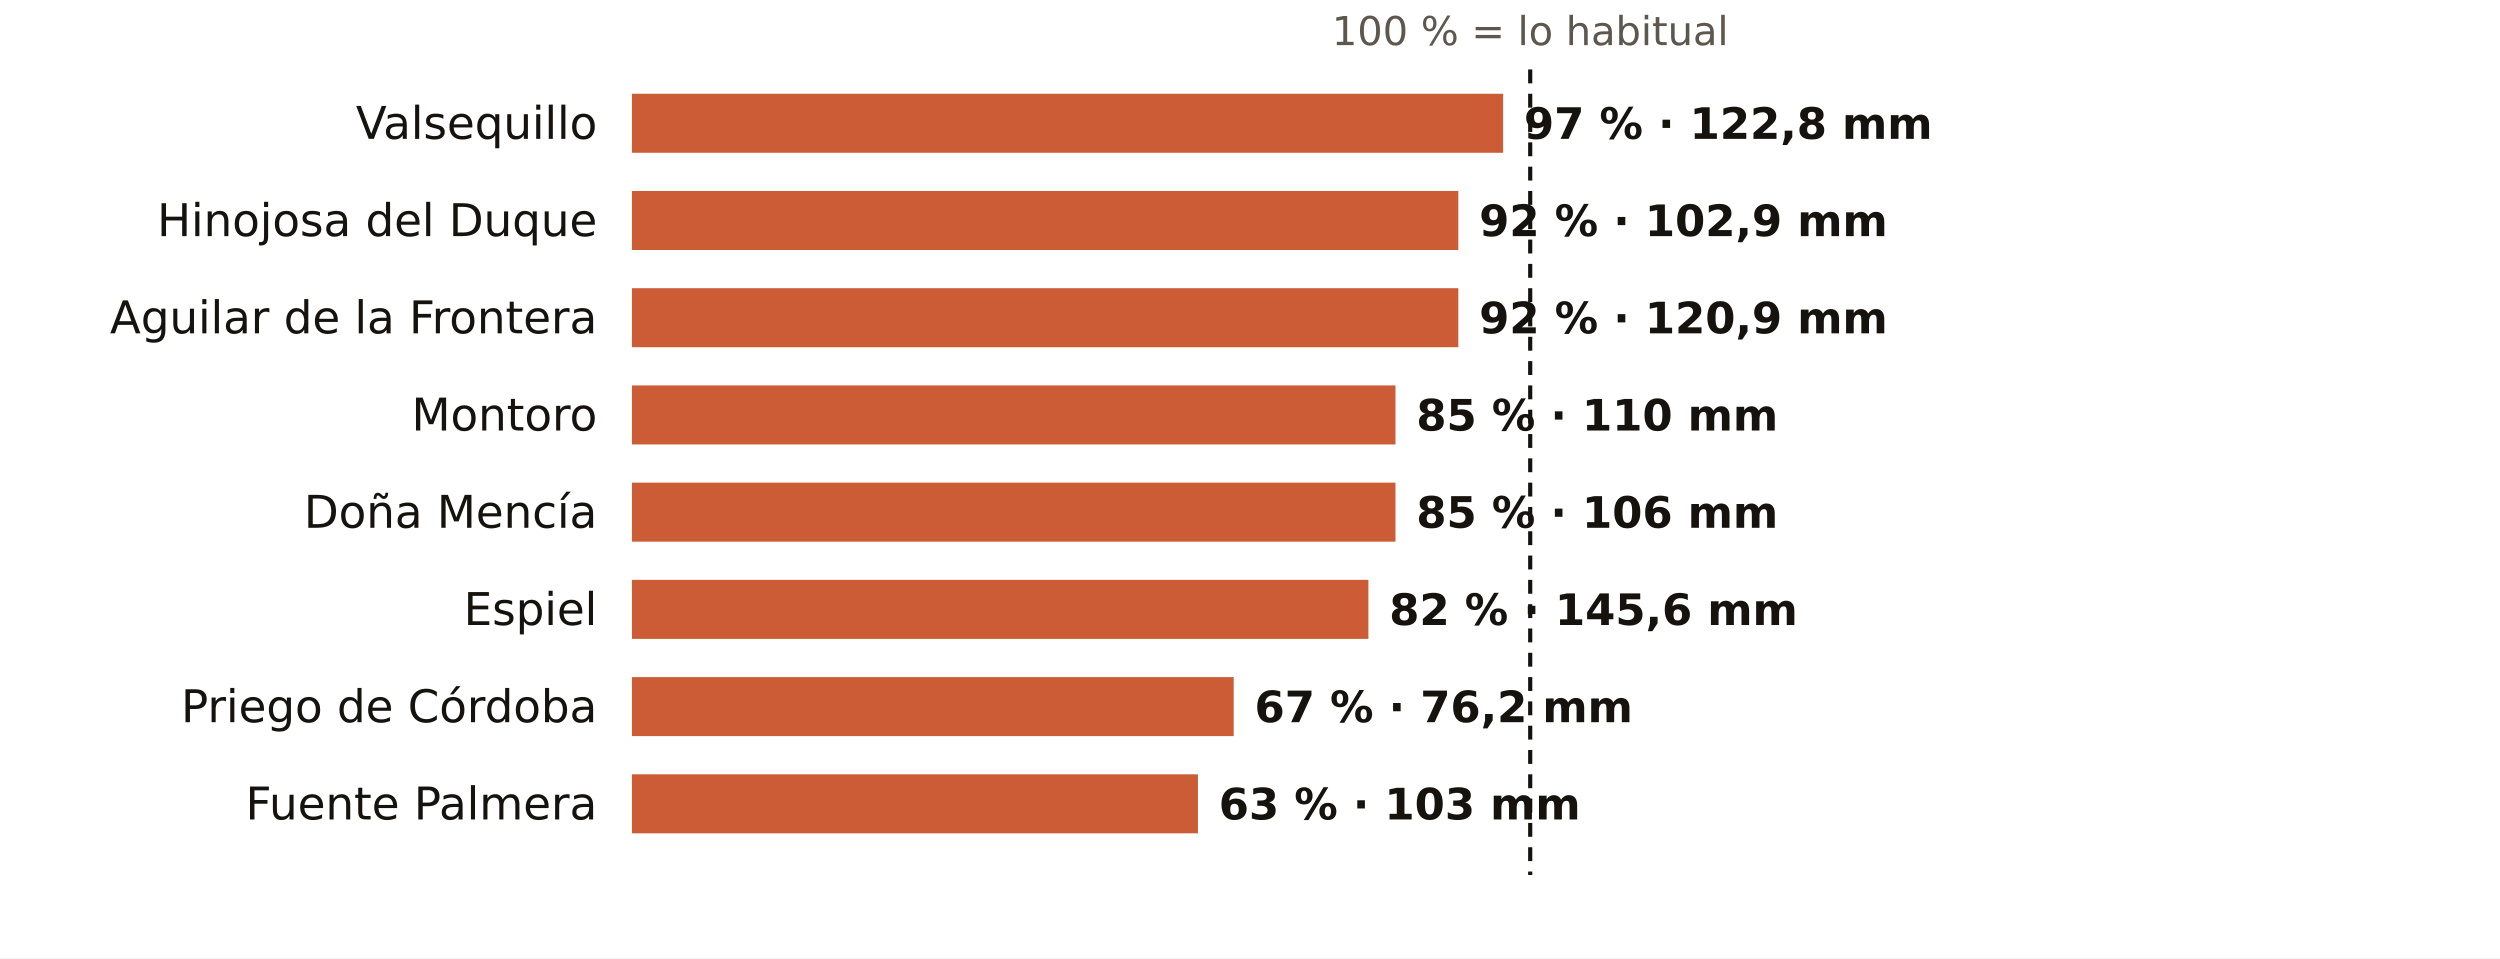
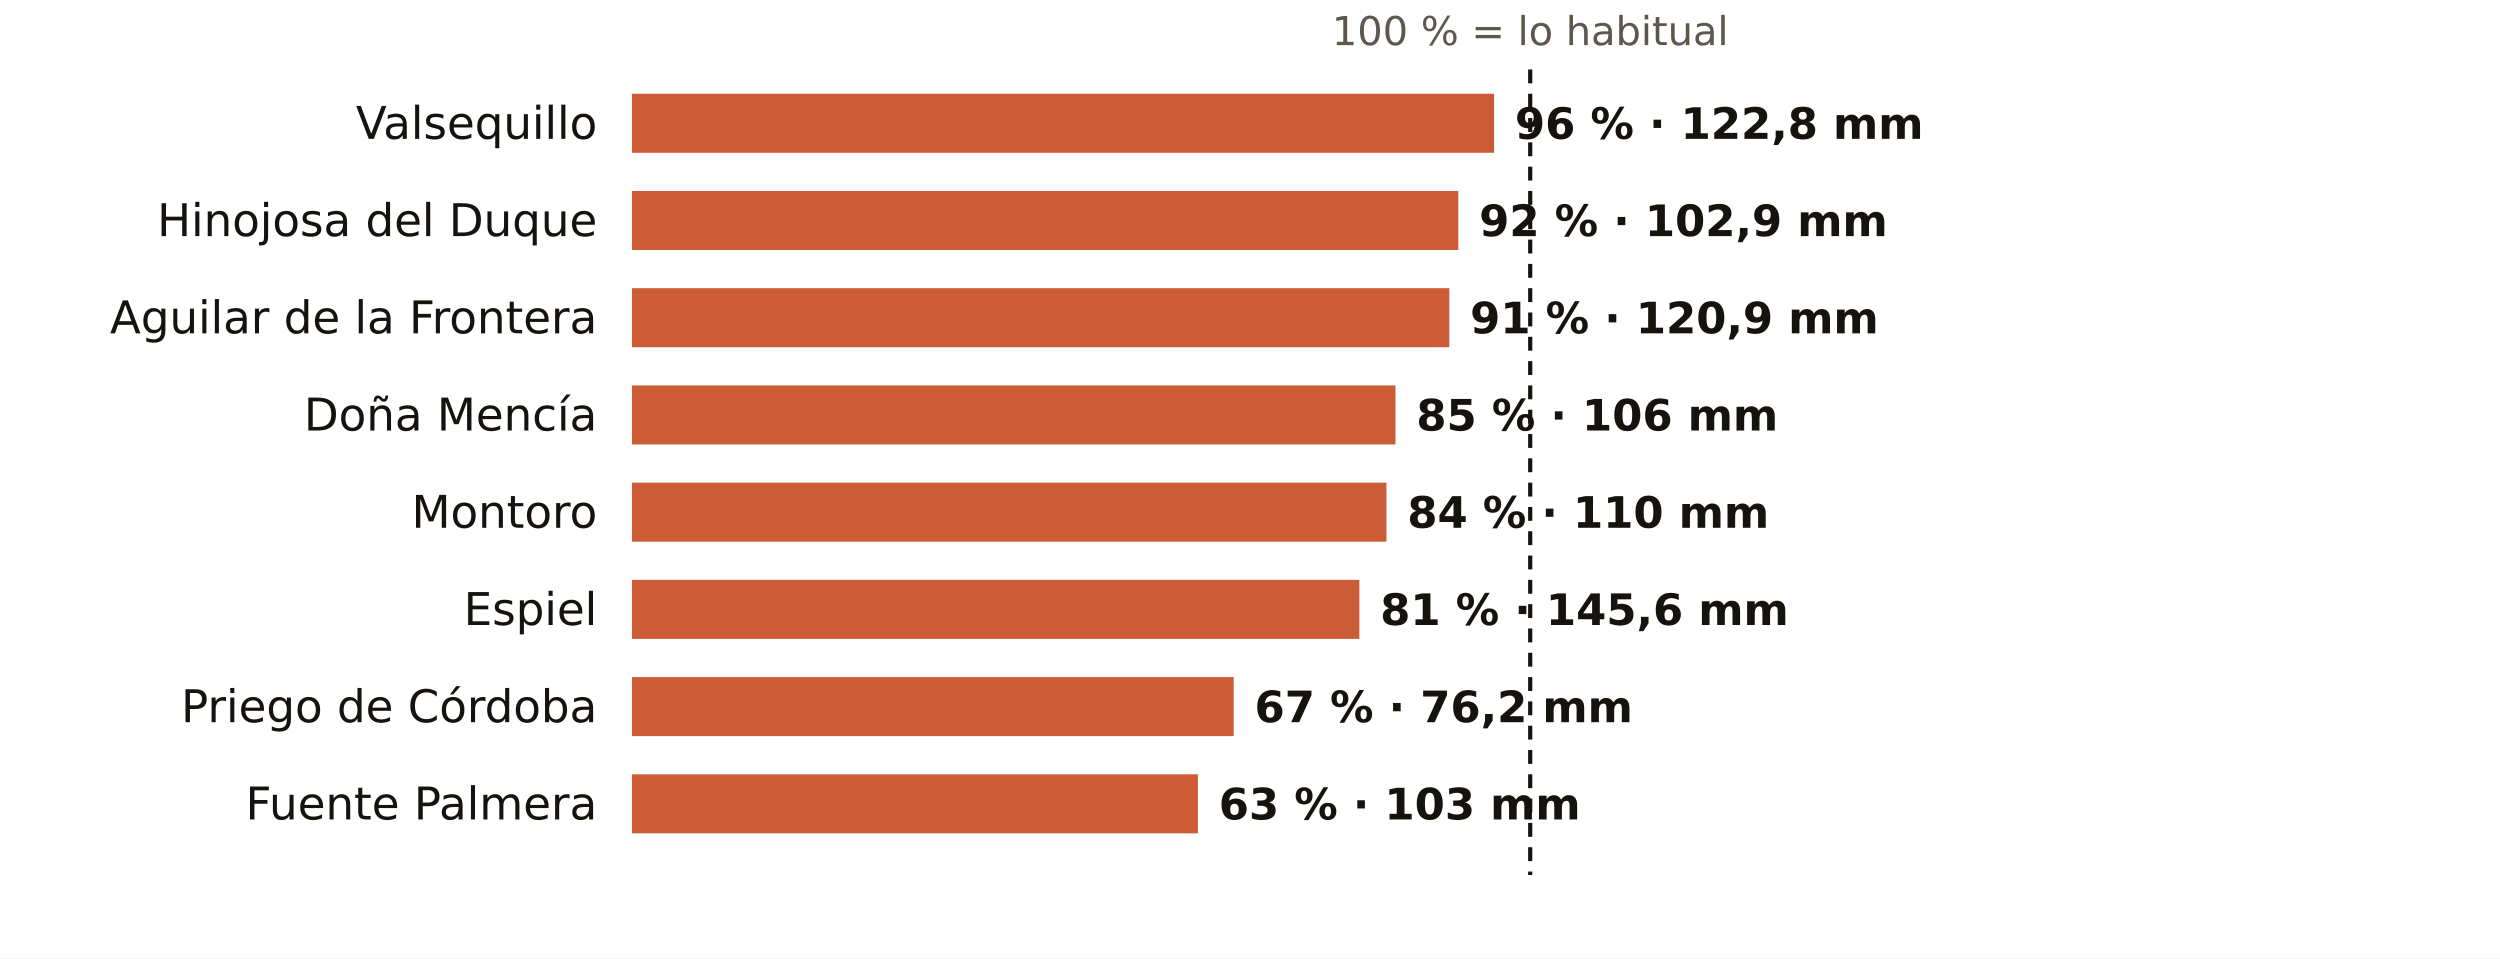
<svg xmlns="http://www.w3.org/2000/svg" viewBox="0 0 720 276" width="720" height="276" role="img" aria-label="El otoño en los pluviómetros de AEMET de Córdoba: % de lo habitual">
  <rect width="720" height="276" fill="#FFFFFF" />
  <text x="440.7" y="13.0" font-size="11.5" fill="#5E574E" text-anchor="middle" font-weight="400" font-family="Public Sans, DejaVu Sans, Arial, sans-serif">100 % = lo habitual</text>
  <text x="172.0" y="40.0" font-size="13" fill="#16130F" text-anchor="end" font-weight="500" font-family="Public Sans, DejaVu Sans, Arial, sans-serif">Valsequillo</text>
-   <rect x="182" y="27" width="250.9" height="17" fill="#C4461A" opacity="0.88" />
-   <text x="438.9" y="40.0" font-size="12.5" fill="#16130F" text-anchor="start" font-weight="600" font-family="Public Sans, DejaVu Sans, Arial, sans-serif">97 % · 122,8 mm</text>
+   <rect x="182" y="27" width="248.3" height="17" fill="#C4461A" opacity="0.88" />
+   <text x="436.3" y="40.0" font-size="12.5" fill="#16130F" text-anchor="start" font-weight="600" font-family="Public Sans, DejaVu Sans, Arial, sans-serif">96 % · 122,8 mm</text>
  <text x="172.0" y="68.0" font-size="13" fill="#16130F" text-anchor="end" font-weight="500" font-family="Public Sans, DejaVu Sans, Arial, sans-serif">Hinojosa del Duque</text>
  <rect x="182" y="55" width="238.0" height="17" fill="#C4461A" opacity="0.88" />
  <text x="426.0" y="68.0" font-size="12.5" fill="#16130F" text-anchor="start" font-weight="600" font-family="Public Sans, DejaVu Sans, Arial, sans-serif">92 % · 102,9 mm</text>
  <text x="172.0" y="96.0" font-size="13" fill="#16130F" text-anchor="end" font-weight="500" font-family="Public Sans, DejaVu Sans, Arial, sans-serif">Aguilar de la Frontera</text>
-   <rect x="182" y="83" width="238.0" height="17" fill="#C4461A" opacity="0.88" />
-   <text x="426.0" y="96.0" font-size="12.5" fill="#16130F" text-anchor="start" font-weight="600" font-family="Public Sans, DejaVu Sans, Arial, sans-serif">92 % · 120,9 mm</text>
-   <text x="172.0" y="124.0" font-size="13" fill="#16130F" text-anchor="end" font-weight="500" font-family="Public Sans, DejaVu Sans, Arial, sans-serif">Montoro</text>
+   <rect x="182" y="83" width="235.4" height="17" fill="#C4461A" opacity="0.88" />
+   <text x="423.4" y="96.0" font-size="12.5" fill="#16130F" text-anchor="start" font-weight="600" font-family="Public Sans, DejaVu Sans, Arial, sans-serif">91 % · 120,9 mm</text>
+   <text x="172.0" y="124.0" font-size="13" fill="#16130F" text-anchor="end" font-weight="500" font-family="Public Sans, DejaVu Sans, Arial, sans-serif">Doña Mencía</text>
  <rect x="182" y="111" width="219.9" height="17" fill="#C4461A" opacity="0.88" />
-   <text x="407.9" y="124.0" font-size="12.5" fill="#16130F" text-anchor="start" font-weight="600" font-family="Public Sans, DejaVu Sans, Arial, sans-serif">85 % · 110 mm</text>
-   <text x="172.0" y="152.0" font-size="13" fill="#16130F" text-anchor="end" font-weight="500" font-family="Public Sans, DejaVu Sans, Arial, sans-serif">Doña Mencía</text>
-   <rect x="182" y="139" width="219.9" height="17" fill="#C4461A" opacity="0.88" />
-   <text x="407.9" y="152.0" font-size="12.5" fill="#16130F" text-anchor="start" font-weight="600" font-family="Public Sans, DejaVu Sans, Arial, sans-serif">85 % · 106 mm</text>
+   <text x="407.9" y="124.0" font-size="12.5" fill="#16130F" text-anchor="start" font-weight="600" font-family="Public Sans, DejaVu Sans, Arial, sans-serif">85 % · 106 mm</text>
+   <text x="172.0" y="152.0" font-size="13" fill="#16130F" text-anchor="end" font-weight="500" font-family="Public Sans, DejaVu Sans, Arial, sans-serif">Montoro</text>
+   <rect x="182" y="139" width="217.3" height="17" fill="#C4461A" opacity="0.88" />
+   <text x="405.3" y="152.0" font-size="12.5" fill="#16130F" text-anchor="start" font-weight="600" font-family="Public Sans, DejaVu Sans, Arial, sans-serif">84 % · 110 mm</text>
  <text x="172.0" y="180.0" font-size="13" fill="#16130F" text-anchor="end" font-weight="500" font-family="Public Sans, DejaVu Sans, Arial, sans-serif">Espiel</text>
-   <rect x="182" y="167" width="212.1" height="17" fill="#C4461A" opacity="0.88" />
-   <text x="400.1" y="180.0" font-size="12.5" fill="#16130F" text-anchor="start" font-weight="600" font-family="Public Sans, DejaVu Sans, Arial, sans-serif">82 % · 145,6 mm</text>
+   <rect x="182" y="167" width="209.5" height="17" fill="#C4461A" opacity="0.88" />
+   <text x="397.5" y="180.0" font-size="12.5" fill="#16130F" text-anchor="start" font-weight="600" font-family="Public Sans, DejaVu Sans, Arial, sans-serif">81 % · 145,6 mm</text>
  <text x="172.0" y="208.0" font-size="13" fill="#16130F" text-anchor="end" font-weight="500" font-family="Public Sans, DejaVu Sans, Arial, sans-serif">Priego de Córdoba</text>
  <rect x="182" y="195" width="173.3" height="17" fill="#C4461A" opacity="0.88" />
  <text x="361.3" y="208.0" font-size="12.5" fill="#16130F" text-anchor="start" font-weight="600" font-family="Public Sans, DejaVu Sans, Arial, sans-serif">67 % · 76,2 mm</text>
  <text x="172.0" y="236.0" font-size="13" fill="#16130F" text-anchor="end" font-weight="500" font-family="Public Sans, DejaVu Sans, Arial, sans-serif">Fuente Palmera</text>
  <rect x="182" y="223" width="163.0" height="17" fill="#C4461A" opacity="0.88" />
  <text x="351.0" y="236.0" font-size="12.5" fill="#16130F" text-anchor="start" font-weight="600" font-family="Public Sans, DejaVu Sans, Arial, sans-serif">63 % · 103 mm</text>
  <line x1="440.7" x2="440.7" y1="20" y2="252" stroke="#16130F" stroke-width="1.2" stroke-dasharray="4 3" />
</svg>
